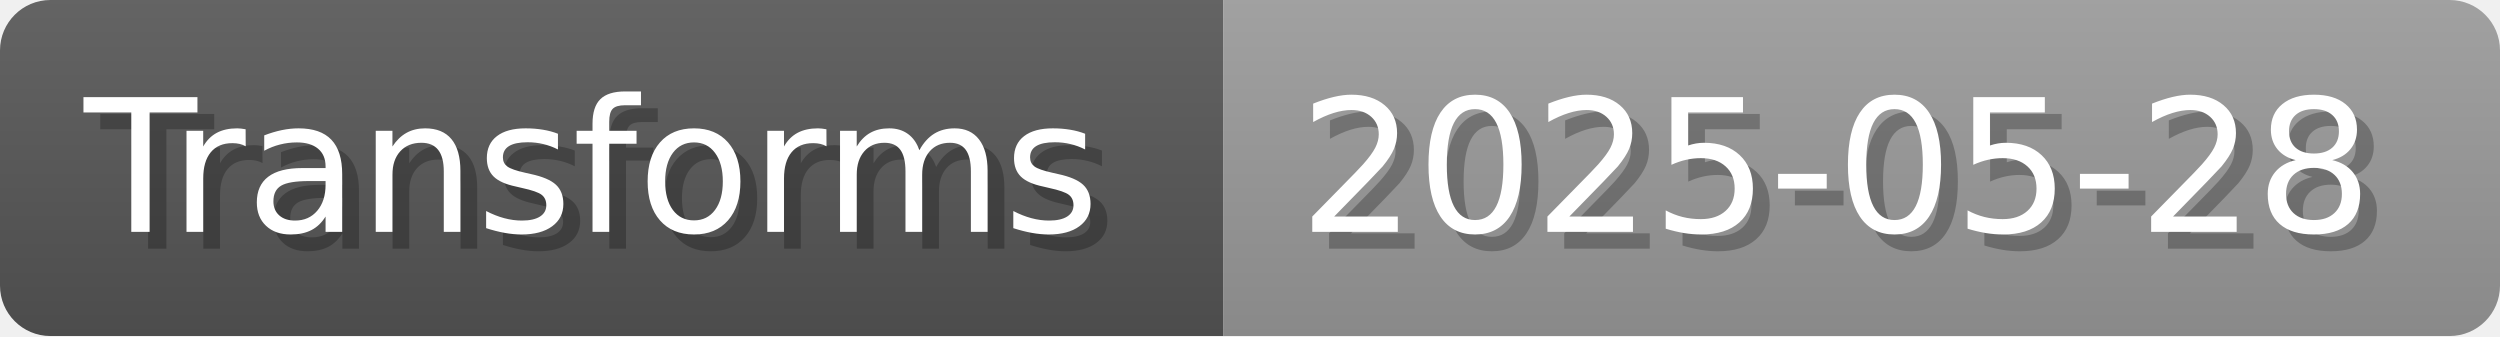
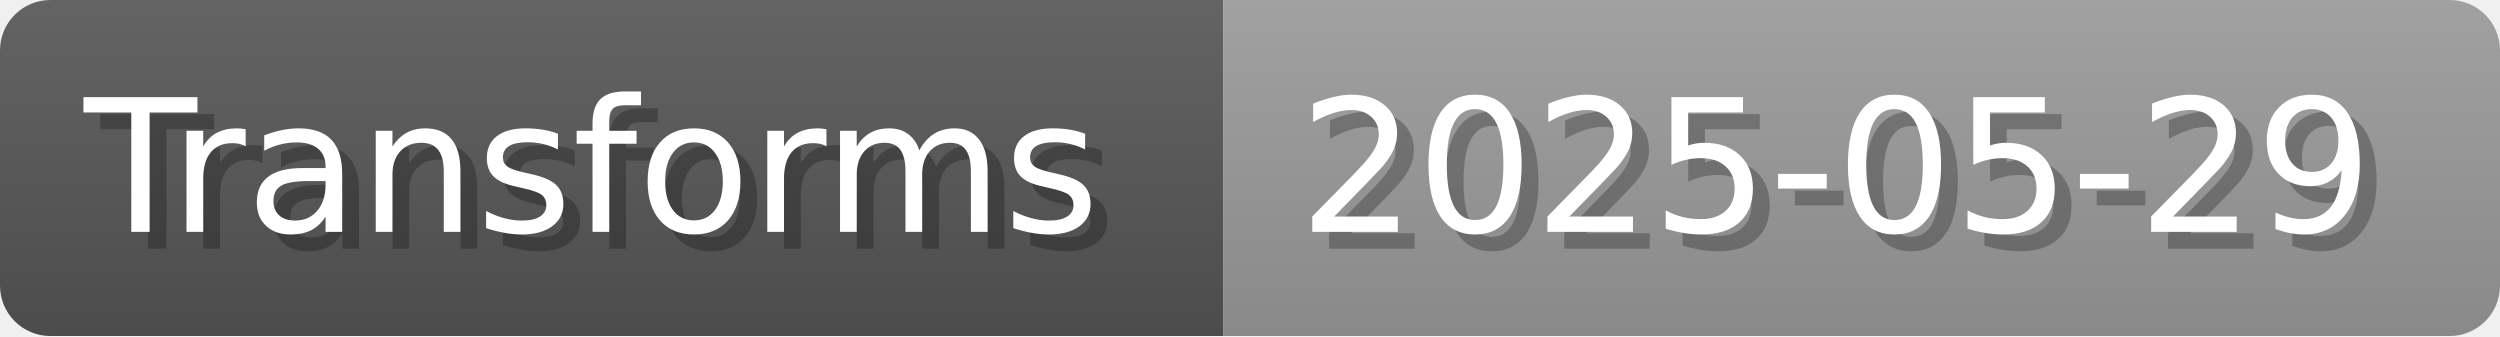
- <svg xmlns="http://www.w3.org/2000/svg" width="148.8" height="20" viewBox="0 0 1488 200" role="img" aria-label="Transforms: 2025-05-28">
+ <svg xmlns="http://www.w3.org/2000/svg" width="148.8" height="20" viewBox="0 0 1488 200" role="img" aria-label="Transforms: 2025-05-29">
  <linearGradient id="a" x2="0" y2="100%">
    <stop offset="0" stop-opacity=".1" stop-color="#EEE" />
    <stop offset="1" stop-opacity=".1" />
  </linearGradient>
  <mask id="m">
    <rect width="1488" height="200" rx="30" fill="#FFF" />
  </mask>
  <g mask="url(#m)">
    <rect width="728" height="200" fill="#555" />
    <rect width="760" height="200" fill="#999" x="728" />
    <rect width="1488" height="200" fill="url(#a)" />
  </g>
  <g aria-hidden="true" fill="#fff" text-anchor="start" font-family="Verdana,DejaVu Sans,sans-serif" font-size="110">
    <text x="60" y="148" textLength="628" fill="#000" opacity="0.25">Transforms</text>
    <text x="50" y="138" textLength="628">Transforms</text>
-     <text x="783" y="148" textLength="660" fill="#000" opacity="0.25">2025-05-28</text>
-     <text x="773" y="138" textLength="660">2025-05-28</text>
+     <text x="783" y="148" textLength="660" fill="#000" opacity="0.25">2025-05-29</text>
+     <text x="773" y="138" textLength="660">2025-05-29</text>
  </g>
</svg>
